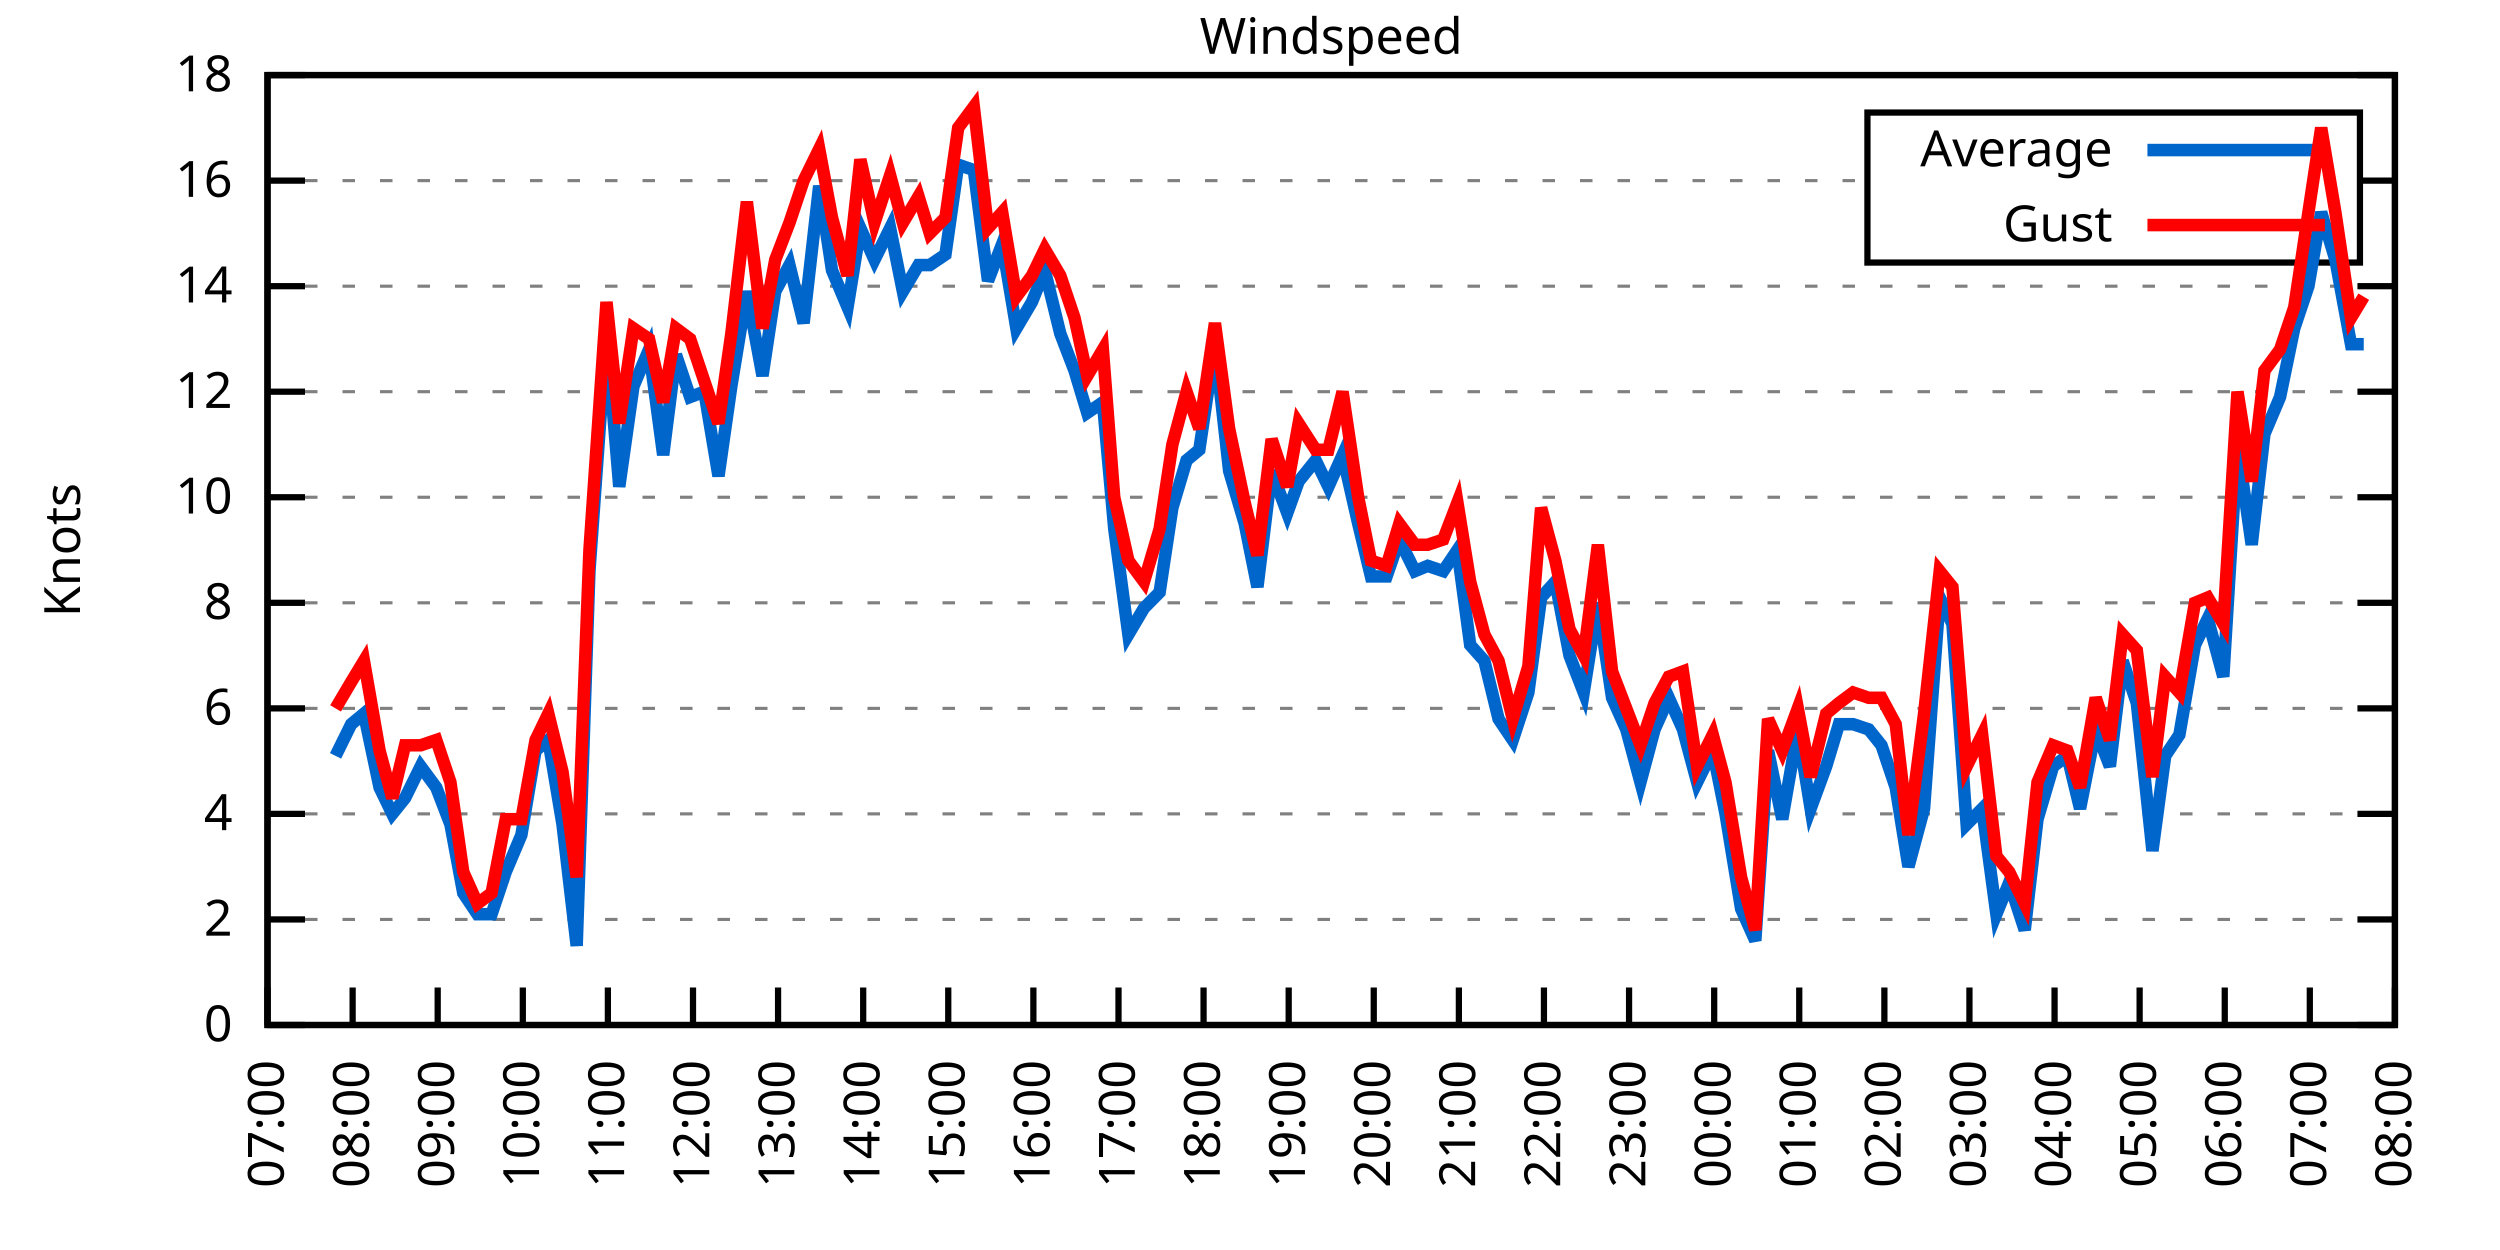
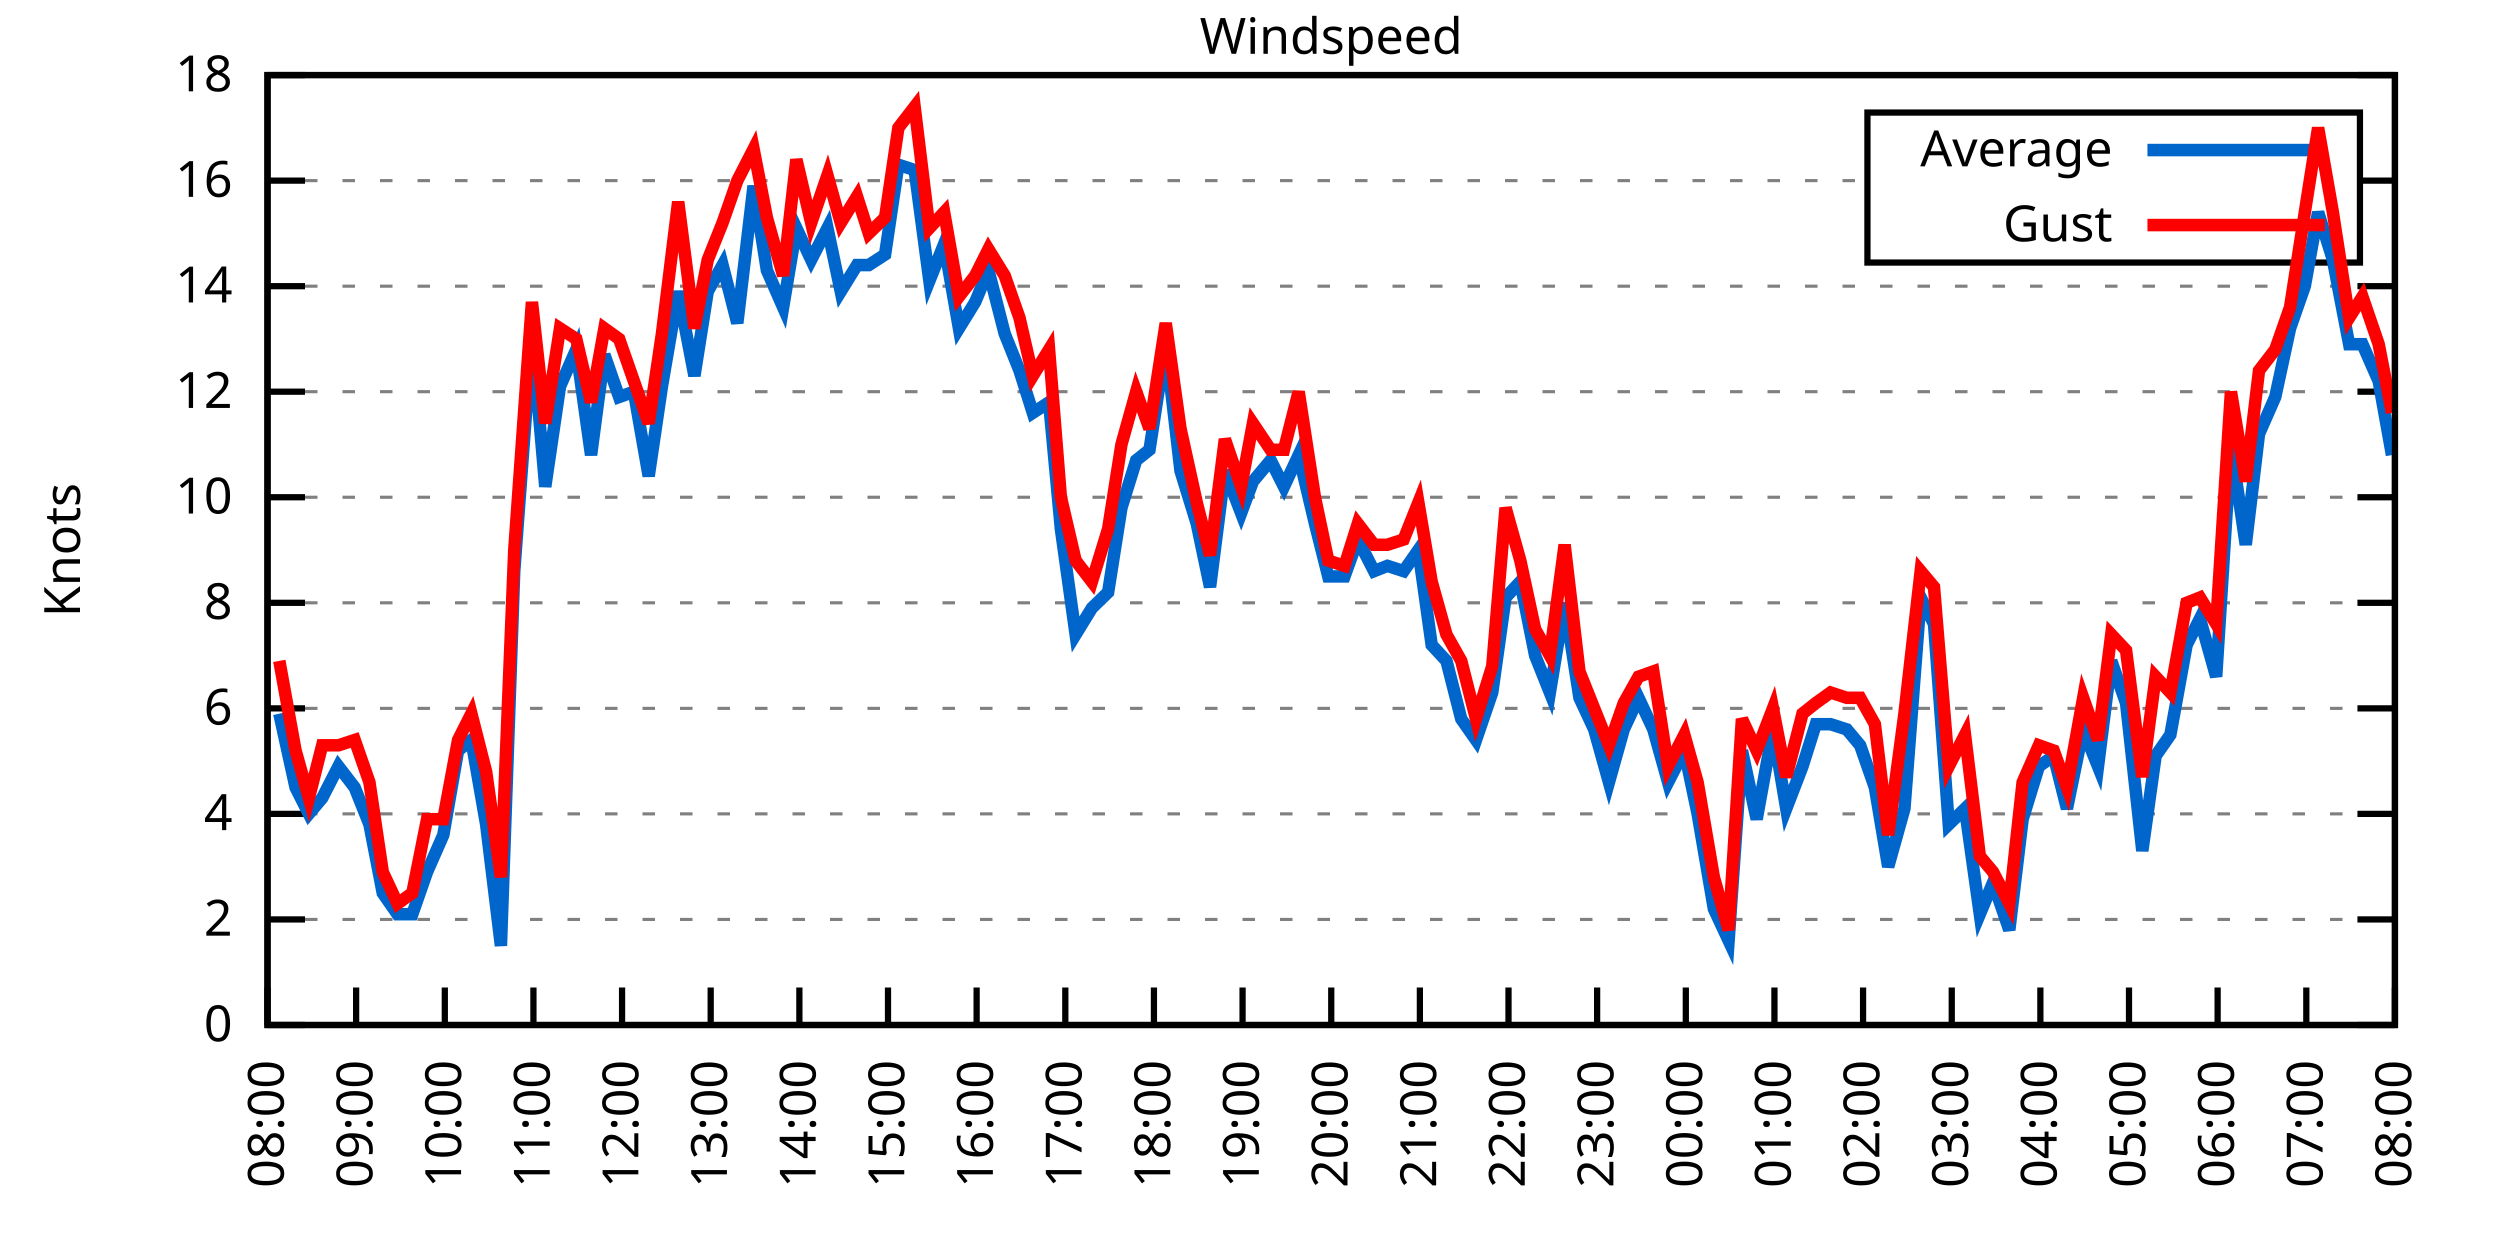
<svg xmlns="http://www.w3.org/2000/svg" xmlns:xlink="http://www.w3.org/1999/xlink" width="400" height="200" viewBox="0 0 400 200">
  <g id="gnuplot_canvas">
    <rect x="0" y="0" width="400" height="200" fill="none" />
    <defs>
      <circle id="gpDot" r="0.5" stroke-width="0.5" stroke="currentColor" />
      <path id="gpPt0" stroke-width="0.333" stroke="currentColor" d="M-1,0 h2 M0,-1 v2" />
      <path id="gpPt1" stroke-width="0.333" stroke="currentColor" d="M-1,-1 L1,1 M1,-1 L-1,1" />
      <path id="gpPt2" stroke-width="0.333" stroke="currentColor" d="M-1,0 L1,0 M0,-1 L0,1 M-1,-1 L1,1 M-1,1 L1,-1" />
      <rect id="gpPt3" stroke-width="0.333" stroke="currentColor" x="-1" y="-1" width="2" height="2" />
      <rect id="gpPt4" stroke-width="0.333" stroke="currentColor" fill="currentColor" x="-1" y="-1" width="2" height="2" />
      <circle id="gpPt5" stroke-width="0.333" stroke="currentColor" cx="0" cy="0" r="1" />
      <use xlink:href="#gpPt5" id="gpPt6" fill="currentColor" stroke="none" />
      <path id="gpPt7" stroke-width="0.333" stroke="currentColor" d="M0,-1.33 L-1.33,0.67 L1.33,0.67 z" />
      <use xlink:href="#gpPt7" id="gpPt8" fill="currentColor" stroke="none" />
      <use xlink:href="#gpPt7" id="gpPt9" stroke="currentColor" transform="rotate(180)" />
      <use xlink:href="#gpPt9" id="gpPt10" fill="currentColor" stroke="none" />
      <use xlink:href="#gpPt3" id="gpPt11" stroke="currentColor" transform="rotate(45)" />
      <use xlink:href="#gpPt11" id="gpPt12" fill="currentColor" stroke="none" />
      <path id="gpPt13" stroke-width="0.333" stroke="currentColor" d="M0,1.330 L1.265,0.411 L0.782,-1.067 L-0.782,-1.076 L-1.265,0.411 z" />
      <use xlink:href="#gpPt13" id="gpPt14" fill="currentColor" stroke="none" />
      <filter id="textbox" filterUnits="objectBoundingBox" x="0" y="0" height="1" width="1">
        <feFlood flood-color="white" flood-opacity="1" result="bgnd" />
        <feComposite in="SourceGraphic" in2="bgnd" operator="atop" />
      </filter>
      <filter id="greybox" filterUnits="objectBoundingBox" x="0" y="0" height="1" width="1">
        <feFlood flood-color="lightgrey" flood-opacity="1" result="grey" />
        <feComposite in="SourceGraphic" in2="grey" operator="atop" />
      </filter>
    </defs>
    <g fill="none" color="white" stroke="currentColor" stroke-width="1.00" stroke-linecap="butt" stroke-linejoin="miter">
</g>
    <g fill="none" color="black" stroke="currentColor" stroke-width="1.00" stroke-linecap="butt" stroke-linejoin="miter">
      <g stroke="none" shape-rendering="crispEdges">
        <polygon fill="rgb(255, 255, 255)" points="42.80,164.00 383.18,164.00 383.18,12.02 42.80,12.02 " />
      </g>
    </g>
    <g fill="none" color="black" stroke="currentColor" stroke-width="1.00" stroke-linecap="butt" stroke-linejoin="miter">
</g>
    <g fill="none" color="black" stroke="black" stroke-width="0.50" stroke-linecap="butt" stroke-linejoin="miter">
</g>
    <g fill="none" color="gray" stroke="currentColor" stroke-width="0.50" stroke-linecap="butt" stroke-linejoin="miter">
      <path stroke="gray" stroke-dasharray="2,4" class="gridline" d="M42.80,164.00 L383.19,164.00  " />
    </g>
    <g fill="none" color="gray" stroke="gray" stroke-width="1.00" stroke-linecap="butt" stroke-linejoin="miter">
</g>
    <g fill="none" color="black" stroke="currentColor" stroke-width="1.00" stroke-linecap="butt" stroke-linejoin="miter">
      <path stroke="black" d="M42.80,164.00 L48.80,164.00 M383.19,164.00 L377.19,164.00  " />
      <g transform="translate(37.20,166.60)" stroke="none" fill="black" font-family="Sans" font-size="8.00" text-anchor="end">
        <text>
          <tspan font-family="Sans"> 0</tspan>
        </text>
      </g>
    </g>
    <g fill="none" color="black" stroke="currentColor" stroke-width="1.00" stroke-linecap="butt" stroke-linejoin="miter">
</g>
    <g fill="none" color="black" stroke="black" stroke-width="0.50" stroke-linecap="butt" stroke-linejoin="miter">
</g>
    <g fill="none" color="gray" stroke="currentColor" stroke-width="0.50" stroke-linecap="butt" stroke-linejoin="miter">
      <path stroke="gray" stroke-dasharray="2,4" class="gridline" d="M42.80,147.11 L383.19,147.11  " />
    </g>
    <g fill="none" color="gray" stroke="gray" stroke-width="1.00" stroke-linecap="butt" stroke-linejoin="miter">
</g>
    <g fill="none" color="black" stroke="currentColor" stroke-width="1.00" stroke-linecap="butt" stroke-linejoin="miter">
      <path stroke="black" d="M42.80,147.11 L48.80,147.11 M383.19,147.11 L377.19,147.11  " />
      <g transform="translate(37.20,149.71)" stroke="none" fill="black" font-family="Sans" font-size="8.00" text-anchor="end">
        <text>
          <tspan font-family="Sans"> 2</tspan>
        </text>
      </g>
    </g>
    <g fill="none" color="black" stroke="currentColor" stroke-width="1.00" stroke-linecap="butt" stroke-linejoin="miter">
</g>
    <g fill="none" color="black" stroke="black" stroke-width="0.50" stroke-linecap="butt" stroke-linejoin="miter">
</g>
    <g fill="none" color="gray" stroke="currentColor" stroke-width="0.50" stroke-linecap="butt" stroke-linejoin="miter">
      <path stroke="gray" stroke-dasharray="2,4" class="gridline" d="M42.80,130.22 L383.19,130.22  " />
    </g>
    <g fill="none" color="gray" stroke="gray" stroke-width="1.00" stroke-linecap="butt" stroke-linejoin="miter">
</g>
    <g fill="none" color="black" stroke="currentColor" stroke-width="1.00" stroke-linecap="butt" stroke-linejoin="miter">
      <path stroke="black" d="M42.80,130.22 L48.80,130.22 M383.19,130.22 L377.19,130.22  " />
      <g transform="translate(37.20,132.82)" stroke="none" fill="black" font-family="Sans" font-size="8.00" text-anchor="end">
        <text>
          <tspan font-family="Sans"> 4</tspan>
        </text>
      </g>
    </g>
    <g fill="none" color="black" stroke="currentColor" stroke-width="1.00" stroke-linecap="butt" stroke-linejoin="miter">
</g>
    <g fill="none" color="black" stroke="black" stroke-width="0.50" stroke-linecap="butt" stroke-linejoin="miter">
</g>
    <g fill="none" color="gray" stroke="currentColor" stroke-width="0.50" stroke-linecap="butt" stroke-linejoin="miter">
      <path stroke="gray" stroke-dasharray="2,4" class="gridline" d="M42.80,113.34 L383.19,113.34  " />
    </g>
    <g fill="none" color="gray" stroke="gray" stroke-width="1.00" stroke-linecap="butt" stroke-linejoin="miter">
</g>
    <g fill="none" color="black" stroke="currentColor" stroke-width="1.00" stroke-linecap="butt" stroke-linejoin="miter">
      <path stroke="black" d="M42.80,113.34 L48.80,113.34 M383.19,113.34 L377.19,113.34  " />
      <g transform="translate(37.20,115.94)" stroke="none" fill="black" font-family="Sans" font-size="8.00" text-anchor="end">
        <text>
          <tspan font-family="Sans"> 6</tspan>
        </text>
      </g>
    </g>
    <g fill="none" color="black" stroke="currentColor" stroke-width="1.00" stroke-linecap="butt" stroke-linejoin="miter">
</g>
    <g fill="none" color="black" stroke="black" stroke-width="0.50" stroke-linecap="butt" stroke-linejoin="miter">
</g>
    <g fill="none" color="gray" stroke="currentColor" stroke-width="0.50" stroke-linecap="butt" stroke-linejoin="miter">
      <path stroke="gray" stroke-dasharray="2,4" class="gridline" d="M42.80,96.45 L383.19,96.45  " />
    </g>
    <g fill="none" color="gray" stroke="gray" stroke-width="1.00" stroke-linecap="butt" stroke-linejoin="miter">
</g>
    <g fill="none" color="black" stroke="currentColor" stroke-width="1.00" stroke-linecap="butt" stroke-linejoin="miter">
      <path stroke="black" d="M42.80,96.45 L48.80,96.45 M383.19,96.45 L377.19,96.45  " />
      <g transform="translate(37.20,99.05)" stroke="none" fill="black" font-family="Sans" font-size="8.00" text-anchor="end">
        <text>
          <tspan font-family="Sans"> 8</tspan>
        </text>
      </g>
    </g>
    <g fill="none" color="black" stroke="currentColor" stroke-width="1.00" stroke-linecap="butt" stroke-linejoin="miter">
</g>
    <g fill="none" color="black" stroke="black" stroke-width="0.50" stroke-linecap="butt" stroke-linejoin="miter">
</g>
    <g fill="none" color="gray" stroke="currentColor" stroke-width="0.50" stroke-linecap="butt" stroke-linejoin="miter">
      <path stroke="gray" stroke-dasharray="2,4" class="gridline" d="M42.80,79.56 L383.19,79.56  " />
    </g>
    <g fill="none" color="gray" stroke="gray" stroke-width="1.00" stroke-linecap="butt" stroke-linejoin="miter">
</g>
    <g fill="none" color="black" stroke="currentColor" stroke-width="1.00" stroke-linecap="butt" stroke-linejoin="miter">
      <path stroke="black" d="M42.80,79.56 L48.80,79.56 M383.19,79.56 L377.19,79.56  " />
      <g transform="translate(37.20,82.16)" stroke="none" fill="black" font-family="Sans" font-size="8.00" text-anchor="end">
        <text>
          <tspan font-family="Sans"> 10</tspan>
        </text>
      </g>
    </g>
    <g fill="none" color="black" stroke="currentColor" stroke-width="1.00" stroke-linecap="butt" stroke-linejoin="miter">
</g>
    <g fill="none" color="black" stroke="black" stroke-width="0.50" stroke-linecap="butt" stroke-linejoin="miter">
</g>
    <g fill="none" color="gray" stroke="currentColor" stroke-width="0.50" stroke-linecap="butt" stroke-linejoin="miter">
      <path stroke="gray" stroke-dasharray="2,4" class="gridline" d="M42.80,62.67 L383.19,62.67  " />
    </g>
    <g fill="none" color="gray" stroke="gray" stroke-width="1.00" stroke-linecap="butt" stroke-linejoin="miter">
</g>
    <g fill="none" color="black" stroke="currentColor" stroke-width="1.00" stroke-linecap="butt" stroke-linejoin="miter">
      <path stroke="black" d="M42.80,62.67 L48.80,62.67 M383.19,62.67 L377.19,62.67  " />
      <g transform="translate(37.20,65.27)" stroke="none" fill="black" font-family="Sans" font-size="8.00" text-anchor="end">
        <text>
          <tspan font-family="Sans"> 12</tspan>
        </text>
      </g>
    </g>
    <g fill="none" color="black" stroke="currentColor" stroke-width="1.00" stroke-linecap="butt" stroke-linejoin="miter">
</g>
    <g fill="none" color="black" stroke="black" stroke-width="0.50" stroke-linecap="butt" stroke-linejoin="miter">
</g>
    <g fill="none" color="gray" stroke="currentColor" stroke-width="0.50" stroke-linecap="butt" stroke-linejoin="miter">
      <path stroke="gray" stroke-dasharray="2,4" class="gridline" d="M42.80,45.79 L383.19,45.79  " />
    </g>
    <g fill="none" color="gray" stroke="gray" stroke-width="1.00" stroke-linecap="butt" stroke-linejoin="miter">
</g>
    <g fill="none" color="black" stroke="currentColor" stroke-width="1.00" stroke-linecap="butt" stroke-linejoin="miter">
      <path stroke="black" d="M42.80,45.79 L48.80,45.79 M383.19,45.79 L377.19,45.79  " />
      <g transform="translate(37.20,48.39)" stroke="none" fill="black" font-family="Sans" font-size="8.00" text-anchor="end">
        <text>
          <tspan font-family="Sans"> 14</tspan>
        </text>
      </g>
    </g>
    <g fill="none" color="black" stroke="currentColor" stroke-width="1.00" stroke-linecap="butt" stroke-linejoin="miter">
</g>
    <g fill="none" color="black" stroke="black" stroke-width="0.50" stroke-linecap="butt" stroke-linejoin="miter">
</g>
    <g fill="none" color="gray" stroke="currentColor" stroke-width="0.50" stroke-linecap="butt" stroke-linejoin="miter">
      <path stroke="gray" stroke-dasharray="2,4" class="gridline" d="M42.80,28.90 L298.79,28.90 M377.59,28.90 L383.19,28.90  " />
    </g>
    <g fill="none" color="gray" stroke="gray" stroke-width="1.00" stroke-linecap="butt" stroke-linejoin="miter">
</g>
    <g fill="none" color="black" stroke="currentColor" stroke-width="1.00" stroke-linecap="butt" stroke-linejoin="miter">
      <path stroke="black" d="M42.80,28.90 L48.80,28.90 M383.19,28.90 L377.19,28.90  " />
      <g transform="translate(37.20,31.50)" stroke="none" fill="black" font-family="Sans" font-size="8.00" text-anchor="end">
        <text>
          <tspan font-family="Sans"> 16</tspan>
        </text>
      </g>
    </g>
    <g fill="none" color="black" stroke="currentColor" stroke-width="1.00" stroke-linecap="butt" stroke-linejoin="miter">
</g>
    <g fill="none" color="black" stroke="black" stroke-width="0.50" stroke-linecap="butt" stroke-linejoin="miter">
</g>
    <g fill="none" color="gray" stroke="currentColor" stroke-width="0.50" stroke-linecap="butt" stroke-linejoin="miter">
      <path stroke="gray" stroke-dasharray="2,4" class="gridline" d="M42.80,12.01 L383.19,12.01  " />
    </g>
    <g fill="none" color="gray" stroke="gray" stroke-width="1.00" stroke-linecap="butt" stroke-linejoin="miter">
</g>
    <g fill="none" color="black" stroke="currentColor" stroke-width="1.00" stroke-linecap="butt" stroke-linejoin="miter">
      <path stroke="black" d="M42.80,12.01 L48.80,12.01 M383.19,12.01 L377.19,12.01  " />
      <g transform="translate(37.20,14.61)" stroke="none" fill="black" font-family="Sans" font-size="8.00" text-anchor="end">
        <text>
          <tspan font-family="Sans"> 18</tspan>
        </text>
      </g>
    </g>
    <g fill="none" color="black" stroke="currentColor" stroke-width="1.00" stroke-linecap="butt" stroke-linejoin="miter">
      <path stroke="black" d="M42.80,164.00 L42.80,158.00  " />
      <g transform="translate(45.40,169.60) rotate(270.00)" stroke="none" fill="black" font-family="Sans" font-size="8.00" text-anchor="end">
        <text>
-           <tspan font-family="Sans">07:00</tspan>
-         </text>
-       </g>
-     </g>
-     <g fill="none" color="black" stroke="currentColor" stroke-width="1.00" stroke-linecap="butt" stroke-linejoin="miter">
-       <path stroke="black" d="M56.42,164.00 L56.42,158.00  " />
-       <g transform="translate(59.02,169.60) rotate(270.00)" stroke="none" fill="black" font-family="Sans" font-size="8.00" text-anchor="end">
-         <text>
          <tspan font-family="Sans">08:00</tspan>
        </text>
      </g>
    </g>
    <g fill="none" color="black" stroke="currentColor" stroke-width="1.00" stroke-linecap="butt" stroke-linejoin="miter">
-       <path stroke="black" d="M70.03,164.00 L70.03,158.00  " />
-       <g transform="translate(72.63,169.60) rotate(270.00)" stroke="none" fill="black" font-family="Sans" font-size="8.00" text-anchor="end">
+       <path stroke="black" d="M56.98,164.00 L56.98,158.00  " />
+       <g transform="translate(59.58,169.60) rotate(270.00)" stroke="none" fill="black" font-family="Sans" font-size="8.00" text-anchor="end">
        <text>
          <tspan font-family="Sans">09:00</tspan>
        </text>
      </g>
    </g>
    <g fill="none" color="black" stroke="currentColor" stroke-width="1.00" stroke-linecap="butt" stroke-linejoin="miter">
-       <path stroke="black" d="M83.65,164.00 L83.65,158.00  " />
-       <g transform="translate(86.25,169.60) rotate(270.00)" stroke="none" fill="black" font-family="Sans" font-size="8.00" text-anchor="end">
+       <path stroke="black" d="M71.17,164.00 L71.17,158.00  " />
+       <g transform="translate(73.77,169.60) rotate(270.00)" stroke="none" fill="black" font-family="Sans" font-size="8.00" text-anchor="end">
        <text>
          <tspan font-family="Sans">10:00</tspan>
        </text>
      </g>
    </g>
    <g fill="none" color="black" stroke="currentColor" stroke-width="1.00" stroke-linecap="butt" stroke-linejoin="miter">
-       <path stroke="black" d="M97.26,164.00 L97.26,158.00  " />
-       <g transform="translate(99.86,169.60) rotate(270.00)" stroke="none" fill="black" font-family="Sans" font-size="8.00" text-anchor="end">
+       <path stroke="black" d="M85.35,164.00 L85.35,158.00  " />
+       <g transform="translate(87.95,169.60) rotate(270.00)" stroke="none" fill="black" font-family="Sans" font-size="8.00" text-anchor="end">
        <text>
          <tspan font-family="Sans">11:00</tspan>
        </text>
      </g>
    </g>
    <g fill="none" color="black" stroke="currentColor" stroke-width="1.00" stroke-linecap="butt" stroke-linejoin="miter">
-       <path stroke="black" d="M110.88,164.00 L110.88,158.00  " />
-       <g transform="translate(113.48,169.60) rotate(270.00)" stroke="none" fill="black" font-family="Sans" font-size="8.00" text-anchor="end">
+       <path stroke="black" d="M99.53,164.00 L99.53,158.00  " />
+       <g transform="translate(102.13,169.60) rotate(270.00)" stroke="none" fill="black" font-family="Sans" font-size="8.00" text-anchor="end">
        <text>
          <tspan font-family="Sans">12:00</tspan>
        </text>
      </g>
    </g>
    <g fill="none" color="black" stroke="currentColor" stroke-width="1.00" stroke-linecap="butt" stroke-linejoin="miter">
-       <path stroke="black" d="M124.49,164.00 L124.49,158.00  " />
-       <g transform="translate(127.09,169.60) rotate(270.00)" stroke="none" fill="black" font-family="Sans" font-size="8.00" text-anchor="end">
+       <path stroke="black" d="M113.71,164.00 L113.71,158.00  " />
+       <g transform="translate(116.31,169.60) rotate(270.00)" stroke="none" fill="black" font-family="Sans" font-size="8.00" text-anchor="end">
        <text>
          <tspan font-family="Sans">13:00</tspan>
        </text>
      </g>
    </g>
    <g fill="none" color="black" stroke="currentColor" stroke-width="1.00" stroke-linecap="butt" stroke-linejoin="miter">
-       <path stroke="black" d="M138.11,164.00 L138.11,158.00  " />
-       <g transform="translate(140.71,169.60) rotate(270.00)" stroke="none" fill="black" font-family="Sans" font-size="8.00" text-anchor="end">
+       <path stroke="black" d="M127.90,164.00 L127.90,158.00  " />
+       <g transform="translate(130.50,169.60) rotate(270.00)" stroke="none" fill="black" font-family="Sans" font-size="8.00" text-anchor="end">
        <text>
          <tspan font-family="Sans">14:00</tspan>
        </text>
      </g>
    </g>
    <g fill="none" color="black" stroke="currentColor" stroke-width="1.00" stroke-linecap="butt" stroke-linejoin="miter">
-       <path stroke="black" d="M151.72,164.00 L151.72,158.00  " />
-       <g transform="translate(154.32,169.60) rotate(270.00)" stroke="none" fill="black" font-family="Sans" font-size="8.00" text-anchor="end">
+       <path stroke="black" d="M142.08,164.00 L142.08,158.00  " />
+       <g transform="translate(144.68,169.60) rotate(270.00)" stroke="none" fill="black" font-family="Sans" font-size="8.00" text-anchor="end">
        <text>
          <tspan font-family="Sans">15:00</tspan>
        </text>
      </g>
    </g>
    <g fill="none" color="black" stroke="currentColor" stroke-width="1.00" stroke-linecap="butt" stroke-linejoin="miter">
-       <path stroke="black" d="M165.34,164.00 L165.34,158.00  " />
-       <g transform="translate(167.94,169.60) rotate(270.00)" stroke="none" fill="black" font-family="Sans" font-size="8.00" text-anchor="end">
+       <path stroke="black" d="M156.26,164.00 L156.26,158.00  " />
+       <g transform="translate(158.86,169.60) rotate(270.00)" stroke="none" fill="black" font-family="Sans" font-size="8.00" text-anchor="end">
        <text>
          <tspan font-family="Sans">16:00</tspan>
        </text>
      </g>
    </g>
    <g fill="none" color="black" stroke="currentColor" stroke-width="1.00" stroke-linecap="butt" stroke-linejoin="miter">
-       <path stroke="black" d="M178.96,164.00 L178.96,158.00  " />
-       <g transform="translate(181.56,169.60) rotate(270.00)" stroke="none" fill="black" font-family="Sans" font-size="8.00" text-anchor="end">
+       <path stroke="black" d="M170.45,164.00 L170.45,158.00  " />
+       <g transform="translate(173.05,169.60) rotate(270.00)" stroke="none" fill="black" font-family="Sans" font-size="8.00" text-anchor="end">
        <text>
          <tspan font-family="Sans">17:00</tspan>
        </text>
      </g>
    </g>
    <g fill="none" color="black" stroke="currentColor" stroke-width="1.00" stroke-linecap="butt" stroke-linejoin="miter">
-       <path stroke="black" d="M192.57,164.00 L192.57,158.00  " />
-       <g transform="translate(195.17,169.60) rotate(270.00)" stroke="none" fill="black" font-family="Sans" font-size="8.00" text-anchor="end">
+       <path stroke="black" d="M184.63,164.00 L184.63,158.00  " />
+       <g transform="translate(187.23,169.60) rotate(270.00)" stroke="none" fill="black" font-family="Sans" font-size="8.00" text-anchor="end">
        <text>
          <tspan font-family="Sans">18:00</tspan>
        </text>
      </g>
    </g>
    <g fill="none" color="black" stroke="currentColor" stroke-width="1.00" stroke-linecap="butt" stroke-linejoin="miter">
-       <path stroke="black" d="M206.19,164.00 L206.19,158.00  " />
-       <g transform="translate(208.79,169.60) rotate(270.00)" stroke="none" fill="black" font-family="Sans" font-size="8.00" text-anchor="end">
+       <path stroke="black" d="M198.81,164.00 L198.81,158.00  " />
+       <g transform="translate(201.41,169.60) rotate(270.00)" stroke="none" fill="black" font-family="Sans" font-size="8.00" text-anchor="end">
        <text>
          <tspan font-family="Sans">19:00</tspan>
        </text>
      </g>
    </g>
    <g fill="none" color="black" stroke="currentColor" stroke-width="1.00" stroke-linecap="butt" stroke-linejoin="miter">
-       <path stroke="black" d="M219.80,164.00 L219.80,158.00  " />
-       <g transform="translate(222.40,169.60) rotate(270.00)" stroke="none" fill="black" font-family="Sans" font-size="8.00" text-anchor="end">
+       <path stroke="black" d="M213.00,164.00 L213.00,158.00  " />
+       <g transform="translate(215.60,169.60) rotate(270.00)" stroke="none" fill="black" font-family="Sans" font-size="8.00" text-anchor="end">
        <text>
          <tspan font-family="Sans">20:00</tspan>
        </text>
      </g>
    </g>
    <g fill="none" color="black" stroke="currentColor" stroke-width="1.00" stroke-linecap="butt" stroke-linejoin="miter">
-       <path stroke="black" d="M233.42,164.00 L233.42,158.00  " />
-       <g transform="translate(236.02,169.60) rotate(270.00)" stroke="none" fill="black" font-family="Sans" font-size="8.00" text-anchor="end">
+       <path stroke="black" d="M227.18,164.00 L227.18,158.00  " />
+       <g transform="translate(229.78,169.60) rotate(270.00)" stroke="none" fill="black" font-family="Sans" font-size="8.00" text-anchor="end">
        <text>
          <tspan font-family="Sans">21:00</tspan>
        </text>
      </g>
    </g>
    <g fill="none" color="black" stroke="currentColor" stroke-width="1.00" stroke-linecap="butt" stroke-linejoin="miter">
-       <path stroke="black" d="M247.03,164.00 L247.03,158.00  " />
-       <g transform="translate(249.63,169.60) rotate(270.00)" stroke="none" fill="black" font-family="Sans" font-size="8.00" text-anchor="end">
+       <path stroke="black" d="M241.36,164.00 L241.36,158.00  " />
+       <g transform="translate(243.96,169.60) rotate(270.00)" stroke="none" fill="black" font-family="Sans" font-size="8.00" text-anchor="end">
        <text>
          <tspan font-family="Sans">22:00</tspan>
        </text>
      </g>
    </g>
    <g fill="none" color="black" stroke="currentColor" stroke-width="1.00" stroke-linecap="butt" stroke-linejoin="miter">
-       <path stroke="black" d="M260.65,164.00 L260.65,158.00  " />
-       <g transform="translate(263.25,169.60) rotate(270.00)" stroke="none" fill="black" font-family="Sans" font-size="8.00" text-anchor="end">
+       <path stroke="black" d="M255.54,164.00 L255.54,158.00  " />
+       <g transform="translate(258.14,169.60) rotate(270.00)" stroke="none" fill="black" font-family="Sans" font-size="8.00" text-anchor="end">
        <text>
          <tspan font-family="Sans">23:00</tspan>
        </text>
      </g>
    </g>
    <g fill="none" color="black" stroke="currentColor" stroke-width="1.00" stroke-linecap="butt" stroke-linejoin="miter">
-       <path stroke="black" d="M274.27,164.00 L274.27,158.00  " />
-       <g transform="translate(276.87,169.60) rotate(270.00)" stroke="none" fill="black" font-family="Sans" font-size="8.00" text-anchor="end">
+       <path stroke="black" d="M269.73,164.00 L269.73,158.00  " />
+       <g transform="translate(272.33,169.60) rotate(270.00)" stroke="none" fill="black" font-family="Sans" font-size="8.00" text-anchor="end">
        <text>
          <tspan font-family="Sans">00:00</tspan>
        </text>
      </g>
    </g>
    <g fill="none" color="black" stroke="currentColor" stroke-width="1.00" stroke-linecap="butt" stroke-linejoin="miter">
-       <path stroke="black" d="M287.88,164.00 L287.88,158.00  " />
-       <g transform="translate(290.48,169.60) rotate(270.00)" stroke="none" fill="black" font-family="Sans" font-size="8.00" text-anchor="end">
+       <path stroke="black" d="M283.91,164.00 L283.91,158.00  " />
+       <g transform="translate(286.51,169.60) rotate(270.00)" stroke="none" fill="black" font-family="Sans" font-size="8.00" text-anchor="end">
        <text>
          <tspan font-family="Sans">01:00</tspan>
        </text>
      </g>
    </g>
    <g fill="none" color="black" stroke="currentColor" stroke-width="1.00" stroke-linecap="butt" stroke-linejoin="miter">
-       <path stroke="black" d="M301.50,164.00 L301.50,158.00  " />
-       <g transform="translate(304.10,169.60) rotate(270.00)" stroke="none" fill="black" font-family="Sans" font-size="8.00" text-anchor="end">
+       <path stroke="black" d="M298.09,164.00 L298.09,158.00  " />
+       <g transform="translate(300.69,169.60) rotate(270.00)" stroke="none" fill="black" font-family="Sans" font-size="8.00" text-anchor="end">
        <text>
          <tspan font-family="Sans">02:00</tspan>
        </text>
      </g>
    </g>
    <g fill="none" color="black" stroke="currentColor" stroke-width="1.00" stroke-linecap="butt" stroke-linejoin="miter">
-       <path stroke="black" d="M315.11,164.00 L315.11,158.00  " />
-       <g transform="translate(317.71,169.60) rotate(270.00)" stroke="none" fill="black" font-family="Sans" font-size="8.00" text-anchor="end">
+       <path stroke="black" d="M312.28,164.00 L312.28,158.00  " />
+       <g transform="translate(314.88,169.60) rotate(270.00)" stroke="none" fill="black" font-family="Sans" font-size="8.00" text-anchor="end">
        <text>
          <tspan font-family="Sans">03:00</tspan>
        </text>
      </g>
    </g>
    <g fill="none" color="black" stroke="currentColor" stroke-width="1.00" stroke-linecap="butt" stroke-linejoin="miter">
-       <path stroke="black" d="M328.73,164.00 L328.73,158.00  " />
-       <g transform="translate(331.33,169.60) rotate(270.00)" stroke="none" fill="black" font-family="Sans" font-size="8.00" text-anchor="end">
+       <path stroke="black" d="M326.46,164.00 L326.46,158.00  " />
+       <g transform="translate(329.06,169.60) rotate(270.00)" stroke="none" fill="black" font-family="Sans" font-size="8.00" text-anchor="end">
        <text>
          <tspan font-family="Sans">04:00</tspan>
        </text>
      </g>
    </g>
    <g fill="none" color="black" stroke="currentColor" stroke-width="1.00" stroke-linecap="butt" stroke-linejoin="miter">
-       <path stroke="black" d="M342.34,164.00 L342.34,158.00  " />
-       <g transform="translate(344.94,169.60) rotate(270.00)" stroke="none" fill="black" font-family="Sans" font-size="8.00" text-anchor="end">
+       <path stroke="black" d="M340.64,164.00 L340.64,158.00  " />
+       <g transform="translate(343.24,169.60) rotate(270.00)" stroke="none" fill="black" font-family="Sans" font-size="8.00" text-anchor="end">
        <text>
          <tspan font-family="Sans">05:00</tspan>
        </text>
      </g>
    </g>
    <g fill="none" color="black" stroke="currentColor" stroke-width="1.00" stroke-linecap="butt" stroke-linejoin="miter">
-       <path stroke="black" d="M355.96,164.00 L355.96,158.00  " />
-       <g transform="translate(358.56,169.60) rotate(270.00)" stroke="none" fill="black" font-family="Sans" font-size="8.00" text-anchor="end">
+       <path stroke="black" d="M354.82,164.00 L354.82,158.00  " />
+       <g transform="translate(357.42,169.60) rotate(270.00)" stroke="none" fill="black" font-family="Sans" font-size="8.00" text-anchor="end">
        <text>
          <tspan font-family="Sans">06:00</tspan>
        </text>
      </g>
    </g>
    <g fill="none" color="black" stroke="currentColor" stroke-width="1.00" stroke-linecap="butt" stroke-linejoin="miter">
-       <path stroke="black" d="M369.57,164.00 L369.57,158.00  " />
-       <g transform="translate(372.17,169.60) rotate(270.00)" stroke="none" fill="black" font-family="Sans" font-size="8.00" text-anchor="end">
+       <path stroke="black" d="M369.01,164.00 L369.01,158.00  " />
+       <g transform="translate(371.61,169.60) rotate(270.00)" stroke="none" fill="black" font-family="Sans" font-size="8.00" text-anchor="end">
        <text>
          <tspan font-family="Sans">07:00</tspan>
        </text>
      </g>
    </g>
    <g fill="none" color="black" stroke="currentColor" stroke-width="1.00" stroke-linecap="butt" stroke-linejoin="miter">
      <path stroke="black" d="M383.19,164.00 L383.19,158.00  " />
      <g transform="translate(385.79,169.60) rotate(270.00)" stroke="none" fill="black" font-family="Sans" font-size="8.00" text-anchor="end">
        <text>
          <tspan font-family="Sans">08:00</tspan>
        </text>
      </g>
    </g>
    <g fill="none" color="black" stroke="currentColor" stroke-width="1.00" stroke-linecap="butt" stroke-linejoin="miter">
</g>
    <g fill="none" color="black" stroke="currentColor" stroke-width="1.00" stroke-linecap="butt" stroke-linejoin="miter">
      <path stroke="black" d="M42.80,12.01 L42.80,164.00 L383.19,164.00 L383.19,12.01 L42.80,12.01 Z  " />
    </g>
    <g fill="none" color="black" stroke="currentColor" stroke-width="1.00" stroke-linecap="butt" stroke-linejoin="miter">
</g>
    <g fill="none" color="black" stroke="currentColor" stroke-width="1.00" stroke-linecap="butt" stroke-linejoin="miter">
      <path stroke="black" d="M298.79,42.01 L298.79,18.01 L377.59,18.01 L377.59,42.01 L298.79,42.01 Z  " />
    </g>
    <g id="Windspeed_plot_1">
      <g fill="none" color="white" stroke="black" stroke-width="2.00" stroke-linecap="butt" stroke-linejoin="miter">
</g>
      <g fill="none" color="black" stroke="currentColor" stroke-width="2.00" stroke-linecap="butt" stroke-linejoin="miter">
        <g transform="translate(337.99,26.61)" stroke="none" fill="black" font-family="Sans" font-size="8.00" text-anchor="end">
          <text>
            <tspan font-family="Sans">Average</tspan>
          </text>
        </g>
      </g>
      <g fill="none" color="black" stroke="currentColor" stroke-width="2.00" stroke-linecap="butt" stroke-linejoin="miter">
-         <path stroke="rgb(  0, 102, 204)" d="M343.59,24.01 L371.99,24.01 M53.69,120.94 L56.19,115.87 L58.23,114.18 L60.73,126.00 L62.77,130.22 L64.81,127.69   L67.31,122.62 L69.80,126.00 L72.07,131.91 L74.12,142.89 L76.39,146.27 L78.65,146.27 L80.92,139.51 L83.42,133.60   L85.69,120.09 L87.73,118.40 L90.00,131.91 L92.27,151.33 L94.31,91.38 L97.04,53.39 L99.08,77.87 L101.35,61.83   L103.84,55.92 L106.11,72.81 L108.15,56.76 L110.42,63.52 L112.69,62.67 L114.96,76.18 L117.01,61.83 L119.50,46.63   L122.00,60.14 L124.04,46.63 L126.31,42.41 L128.58,51.70 L131.07,29.74 L133.12,43.25 L135.61,49.16 L137.66,36.50   L139.92,41.56 L142.42,36.50 L144.46,46.63 L146.96,42.41 L148.77,42.41 L151.27,40.72 L153.31,26.36 L155.81,27.21   L158.08,44.94 L160.35,39.03 L162.62,52.54 L165.11,48.32 L167.16,43.25 L169.65,53.39 L171.92,59.30 L173.96,66.05   L176.46,64.36 L178.28,84.63 L180.54,101.52 L183.04,97.29 L185.54,94.76 L187.58,81.25 L189.85,73.65 L191.89,71.96   L194.39,55.07 L196.66,75.34 L199.15,83.78 L201.19,93.92 L203.46,75.34 L205.96,82.09 L207.78,77.03 L210.50,73.65   L212.54,77.87 L214.81,72.81 L217.31,83.78 L219.35,92.23 L221.85,92.23 L223.89,86.32 L226.38,91.38 L228.43,90.54   L230.92,91.38 L233.19,88.00 L235.23,103.20 L237.50,105.74 L239.77,115.03 L242.04,118.40 L244.54,110.80 L246.58,95.60   L248.85,93.07 L251.12,104.89 L253.39,110.80 L255.66,96.45 L257.93,111.65 L260.20,116.71 L262.47,125.16 L264.73,116.71   L267.00,111.65 L269.27,116.71 L271.54,125.16 L274.04,120.09 L276.08,130.22 L278.58,145.42 L280.85,150.49 L282.89,120.09   L285.16,131.07 L287.65,116.71 L289.70,129.38 L292.19,122.62 L294.23,115.87 L296.50,115.87 L299.00,116.71 L301.04,119.25   L303.31,126.00 L305.35,138.67 L307.85,129.38 L310.35,95.60 L312.39,99.83 L314.66,131.91 L317.15,129.38 L319.42,146.27   L321.47,141.20 L323.96,148.80 L326.00,131.07 L328.50,122.62 L330.77,120.94 L332.81,129.38 L335.31,116.71 L337.58,122.62   L339.62,105.74 L341.89,112.49 L344.39,136.14 L346.43,120.94 L348.70,117.56 L351.19,103.20 L353.24,98.98 L355.73,108.27   L358.00,71.12 L360.27,87.16 L362.31,69.43 L364.81,63.52 L367.08,52.54 L369.35,45.79 L371.39,33.96 L373.66,41.56   L376.16,55.07 L378.20,55.07  " />
+         <path stroke="rgb(  0, 102, 204)" d="M343.59,24.01 L371.99,24.01 M44.69,114.18 L47.29,126.00 L49.42,130.22 L51.55,127.69 L54.15,122.62 L56.75,126.00   L59.11,131.91 L61.24,142.89 L63.60,146.27 L65.97,146.27 L68.33,139.51 L70.93,133.60 L73.29,120.09 L75.42,118.40   L77.78,131.91 L80.15,151.33 L82.28,91.38 L85.11,53.39 L87.24,77.87 L89.60,61.83 L92.20,55.92 L94.57,72.81   L96.70,56.76 L99.06,63.52 L101.42,62.67 L103.79,76.18 L105.91,61.83 L108.51,46.63 L111.11,60.14 L113.24,46.63   L115.61,42.41 L117.97,51.70 L120.57,29.74 L122.70,43.25 L125.30,49.16 L127.42,36.50 L129.79,41.56 L132.39,36.50   L134.52,46.63 L137.12,42.41 L139.01,42.41 L141.61,40.72 L143.74,26.36 L146.34,27.21 L148.70,44.94 L151.06,39.03   L153.43,52.54 L156.03,48.32 L158.15,43.25 L160.75,53.39 L163.12,59.30 L165.25,66.05 L167.85,64.36 L169.74,84.63   L172.10,101.52 L174.70,97.29 L177.30,94.76 L179.43,81.25 L181.79,73.65 L183.92,71.96 L186.52,55.07 L188.88,75.34   L191.48,83.78 L193.61,93.92 L195.98,75.34 L198.58,82.09 L200.47,77.03 L203.30,73.65 L205.43,77.87 L207.79,72.81   L210.39,83.78 L212.52,92.23 L215.12,92.23 L217.25,86.32 L219.85,91.38 L221.98,90.54 L224.58,91.38 L226.94,88.00   L229.07,103.20 L231.43,105.74 L233.80,115.03 L236.16,118.40 L238.76,110.80 L240.89,95.60 L243.25,93.07 L245.62,104.89   L247.98,110.80 L250.34,96.45 L252.71,111.65 L255.07,116.71 L257.43,125.16 L259.80,116.71 L262.16,111.65 L264.53,116.71   L266.89,125.16 L269.49,120.09 L271.62,130.22 L274.22,145.42 L276.58,150.49 L278.71,120.09 L281.07,131.07 L283.67,116.71   L285.80,129.38 L288.40,122.62 L290.53,115.87 L292.89,115.87 L295.49,116.71 L297.62,119.25 L299.98,126.00 L302.11,138.67   L304.71,129.38 L307.31,95.60 L309.44,99.83 L311.80,131.91 L314.40,129.38 L316.77,146.27 L318.89,141.20 L321.49,148.80   L323.62,131.07 L326.22,122.62 L328.59,120.94 L330.71,129.38 L333.31,116.71 L335.68,122.62 L337.80,105.74 L340.17,112.49   L342.77,136.14 L344.90,120.94 L347.26,117.56 L349.86,103.20 L351.99,98.98 L354.59,108.27 L356.95,71.12 L359.32,87.16   L361.44,69.43 L364.04,63.52 L366.41,52.54 L368.77,45.79 L370.90,33.96 L373.26,41.56 L375.86,55.07 L377.99,55.07   L380.59,60.98 L382.72,72.81  " />
      </g>
    </g>
    <g id="Windspeed_plot_2">
      <g fill="none" color="black" stroke="currentColor" stroke-width="2.00" stroke-linecap="butt" stroke-linejoin="miter">
        <g transform="translate(337.99,38.61)" stroke="none" fill="black" font-family="Sans" font-size="8.00" text-anchor="end">
          <text>
            <tspan font-family="Sans">Gust</tspan>
          </text>
        </g>
      </g>
      <g fill="none" color="black" stroke="currentColor" stroke-width="2.00" stroke-linecap="butt" stroke-linejoin="miter">
-         <path stroke="rgb(255,   0,   0)" d="M343.59,36.01 L371.99,36.01 M53.69,113.34 L56.19,109.11 L58.23,105.74 L60.73,120.09 L62.77,127.69 L64.81,119.25   L67.31,119.25 L69.80,118.40 L72.07,125.16 L74.12,139.51 L76.39,144.58 L78.65,142.89 L80.92,131.07 L83.42,131.07   L85.69,118.40 L87.73,114.18 L90.00,123.47 L92.27,140.36 L94.31,88.00 L97.04,48.32 L99.08,67.74 L101.35,52.54   L103.84,54.23 L106.11,64.36 L108.15,52.54 L110.42,54.23 L112.69,60.98 L114.96,67.74 L117.01,53.39 L119.50,32.28   L122.00,52.54 L124.04,41.56 L126.31,35.65 L128.58,28.90 L131.07,23.83 L133.12,34.81 L135.61,44.10 L137.66,25.52   L139.92,35.65 L142.42,28.05 L144.46,35.65 L146.96,31.43 L148.77,37.34 L151.27,34.81 L153.31,20.45 L155.81,17.08   L158.08,36.50 L160.35,33.96 L162.62,47.47 L165.11,44.10 L167.16,39.87 L169.65,44.10 L171.92,50.85 L173.96,60.14   L176.46,55.92 L178.28,79.56 L180.54,89.69 L183.04,93.07 L185.54,84.63 L187.58,71.12 L189.85,62.67 L191.89,68.58   L194.39,51.70 L196.66,68.58 L199.15,80.41 L201.19,88.85 L203.46,70.27 L205.96,77.87 L207.78,67.74 L210.50,71.96   L212.54,71.96 L214.81,62.67 L217.31,79.56 L219.35,89.69 L221.85,90.54 L223.89,83.78 L226.38,87.16 L228.43,87.16   L230.92,86.32 L233.19,80.41 L235.23,93.07 L237.50,101.52 L239.77,105.74 L242.04,115.03 L244.54,106.58 L246.58,81.25   L248.85,89.69 L251.12,100.67 L253.39,104.89 L255.66,87.16 L257.93,107.43 L260.20,113.34 L262.47,119.25 L264.73,112.49   L267.00,108.27 L269.27,107.43 L271.54,122.62 L274.04,117.56 L276.08,125.16 L278.58,140.36 L280.85,148.80 L282.89,115.03   L285.16,120.09 L287.65,113.34 L289.70,124.31 L292.19,114.18 L294.23,112.49 L296.50,110.80 L299.00,111.65 L301.04,111.65   L303.31,115.87 L305.35,133.60 L307.85,114.18 L310.35,91.38 L312.39,93.92 L314.66,122.62 L317.15,117.56 L319.42,136.98   L321.47,139.51 L323.96,144.58 L326.00,125.16 L328.50,119.25 L330.77,120.09 L332.81,126.00 L335.31,111.65 L337.58,118.40   L339.62,101.52 L341.89,104.05 L344.39,124.31 L346.43,108.27 L348.70,110.80 L351.19,96.45 L353.24,95.60 L355.73,99.83   L358.00,62.67 L360.27,77.03 L362.31,59.30 L364.81,55.92 L367.08,49.16 L369.35,33.96 L371.39,20.45 L373.66,33.96   L376.16,50.85 L378.20,47.47  " />
+         <path stroke="rgb(255,   0,   0)" d="M343.59,36.01 L371.99,36.01 M44.69,105.74 L47.29,120.09 L49.42,127.69 L51.55,119.25 L54.15,119.25 L56.75,118.40   L59.11,125.16 L61.24,139.51 L63.60,144.58 L65.97,142.89 L68.33,131.07 L70.93,131.07 L73.29,118.40 L75.42,114.18   L77.78,123.47 L80.15,140.36 L82.28,88.00 L85.11,48.32 L87.24,67.74 L89.60,52.54 L92.20,54.23 L94.57,64.36   L96.70,52.54 L99.06,54.23 L101.42,60.98 L103.79,67.74 L105.91,53.39 L108.51,32.28 L111.11,52.54 L113.24,41.56   L115.61,35.65 L117.97,28.90 L120.57,23.83 L122.70,34.81 L125.30,44.10 L127.42,25.52 L129.79,35.65 L132.39,28.05   L134.52,35.65 L137.12,31.43 L139.01,37.34 L141.61,34.81 L143.74,20.45 L146.34,17.08 L148.70,36.50 L151.06,33.96   L153.43,47.47 L156.03,44.10 L158.15,39.87 L160.75,44.10 L163.12,50.85 L165.25,60.14 L167.85,55.92 L169.74,79.56   L172.10,89.69 L174.70,93.07 L177.30,84.63 L179.43,71.12 L181.79,62.67 L183.92,68.58 L186.52,51.70 L188.88,68.58   L191.48,80.41 L193.61,88.85 L195.98,70.27 L198.58,77.87 L200.47,67.74 L203.30,71.96 L205.43,71.96 L207.79,62.67   L210.39,79.56 L212.52,89.69 L215.12,90.54 L217.25,83.78 L219.85,87.16 L221.98,87.16 L224.58,86.32 L226.94,80.41   L229.07,93.07 L231.43,101.52 L233.80,105.74 L236.16,115.03 L238.76,106.58 L240.89,81.25 L243.25,89.69 L245.62,100.67   L247.98,104.89 L250.34,87.16 L252.71,107.43 L255.07,113.34 L257.43,119.25 L259.80,112.49 L262.16,108.27 L264.53,107.43   L266.89,122.62 L269.49,117.56 L271.62,125.16 L274.22,140.36 L276.58,148.80 L278.71,115.03 L281.07,120.09 L283.67,113.34   L285.80,124.31 L288.40,114.18 L290.53,112.49 L292.89,110.80 L295.49,111.65 L297.62,111.65 L299.98,115.87 L302.11,133.60   L304.71,114.18 L307.31,91.38 L309.44,93.92 L311.80,122.62 L314.40,117.56 L316.77,136.98 L318.89,139.51 L321.49,144.58   L323.62,125.16 L326.22,119.25 L328.59,120.09 L330.71,126.00 L333.31,111.65 L335.68,118.40 L337.80,101.52 L340.17,104.05   L342.77,124.31 L344.90,108.27 L347.26,110.80 L349.86,96.45 L351.99,95.60 L354.59,99.83 L356.95,62.67 L359.32,77.03   L361.44,59.30 L364.04,55.92 L366.41,49.16 L368.77,33.96 L370.90,20.45 L373.26,33.96 L375.86,50.85 L377.99,47.47   L380.59,55.07 L382.72,66.05  " />
      </g>
    </g>
    <g fill="none" color="black" stroke="currentColor" stroke-width="2.00" stroke-linecap="butt" stroke-linejoin="miter">
</g>
    <g fill="none" color="black" stroke="black" stroke-width="1.00" stroke-linecap="butt" stroke-linejoin="miter">
</g>
    <g fill="none" color="black" stroke="currentColor" stroke-width="1.00" stroke-linecap="butt" stroke-linejoin="miter">
      <path stroke="black" d="M42.80,12.01 L42.80,164.00 L383.19,164.00 L383.19,12.01 L42.80,12.01 Z  " />
      <g transform="translate(12.80,88.01) rotate(270.00)" stroke="none" fill="black" font-family="Sans" font-size="8.00" text-anchor="middle">
        <text>
          <tspan font-family="Sans">Knots</tspan>
        </text>
      </g>
    </g>
    <g fill="none" color="black" stroke="currentColor" stroke-width="1.00" stroke-linecap="butt" stroke-linejoin="miter">
</g>
    <g fill="none" color="black" stroke="currentColor" stroke-width="1.00" stroke-linecap="butt" stroke-linejoin="miter">
      <g transform="translate(212.99,8.61)" stroke="none" fill="black" font-family="Sans" font-size="8.00" text-anchor="middle">
        <text>
          <tspan font-family="Sans">Windspeed</tspan>
        </text>
      </g>
    </g>
    <g fill="none" color="black" stroke="currentColor" stroke-width="1.00" stroke-linecap="butt" stroke-linejoin="miter">
</g>
  </g>
</svg>
